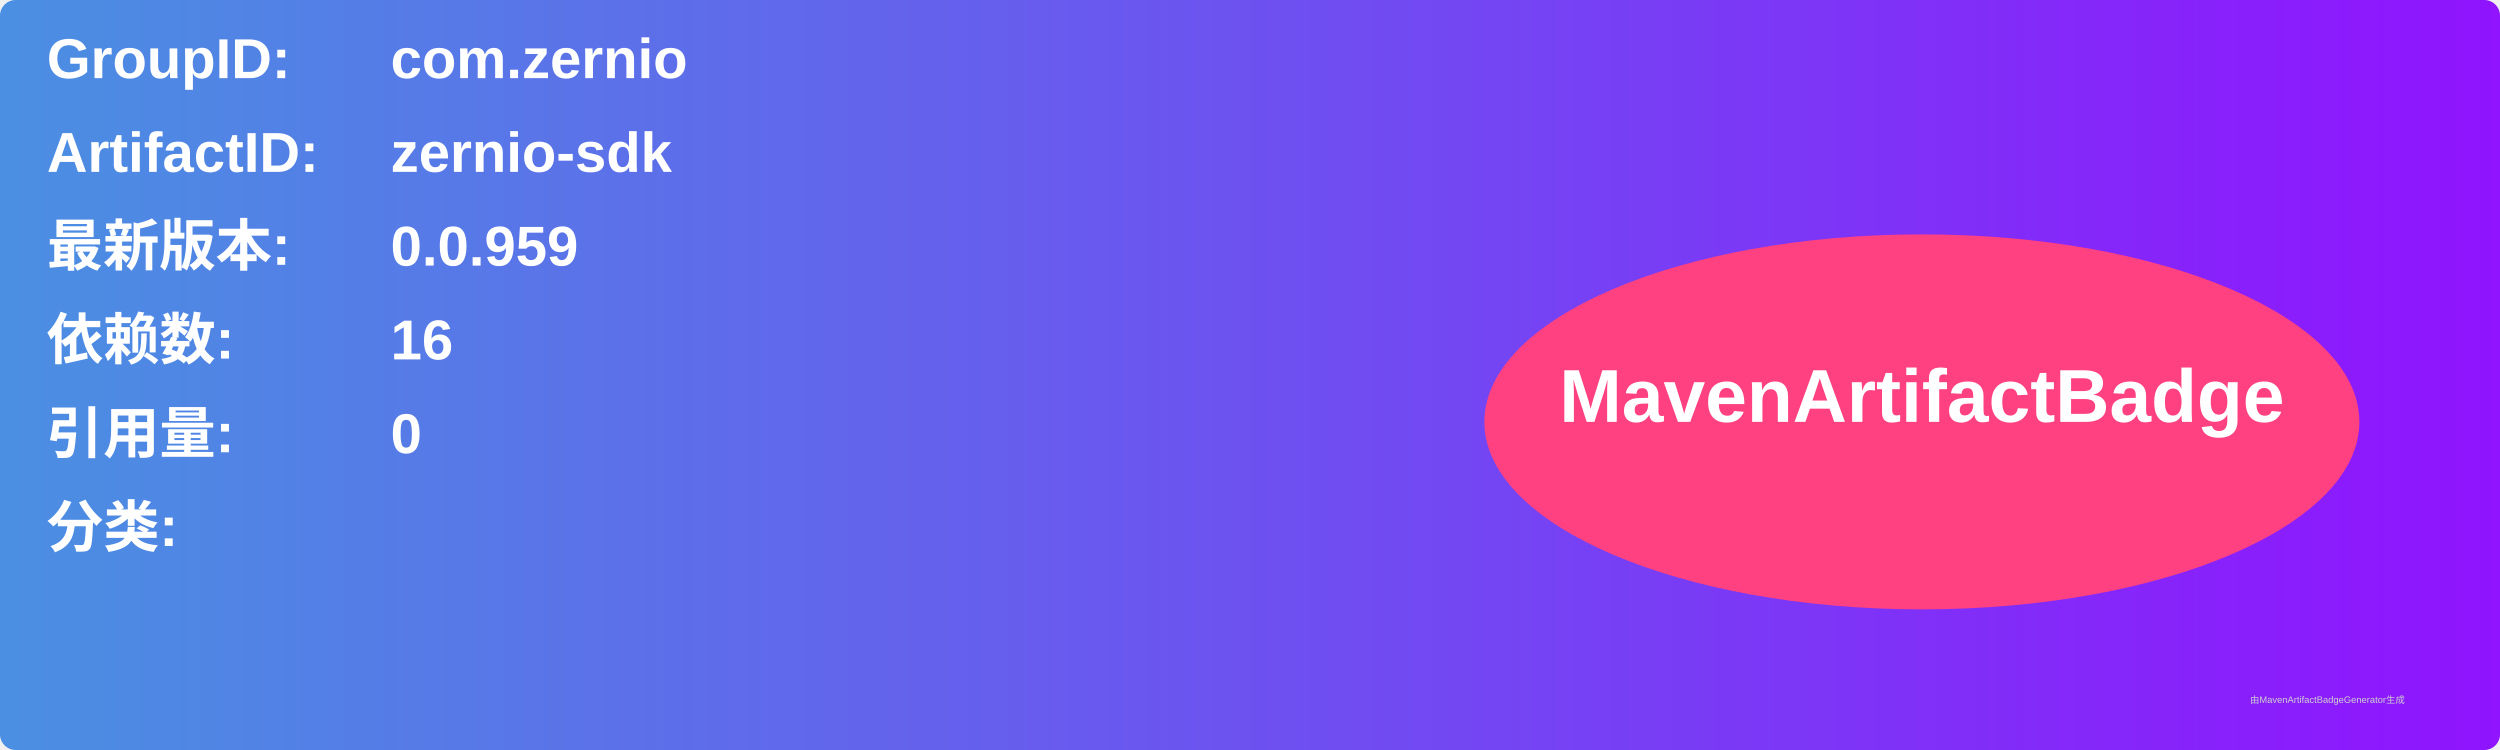
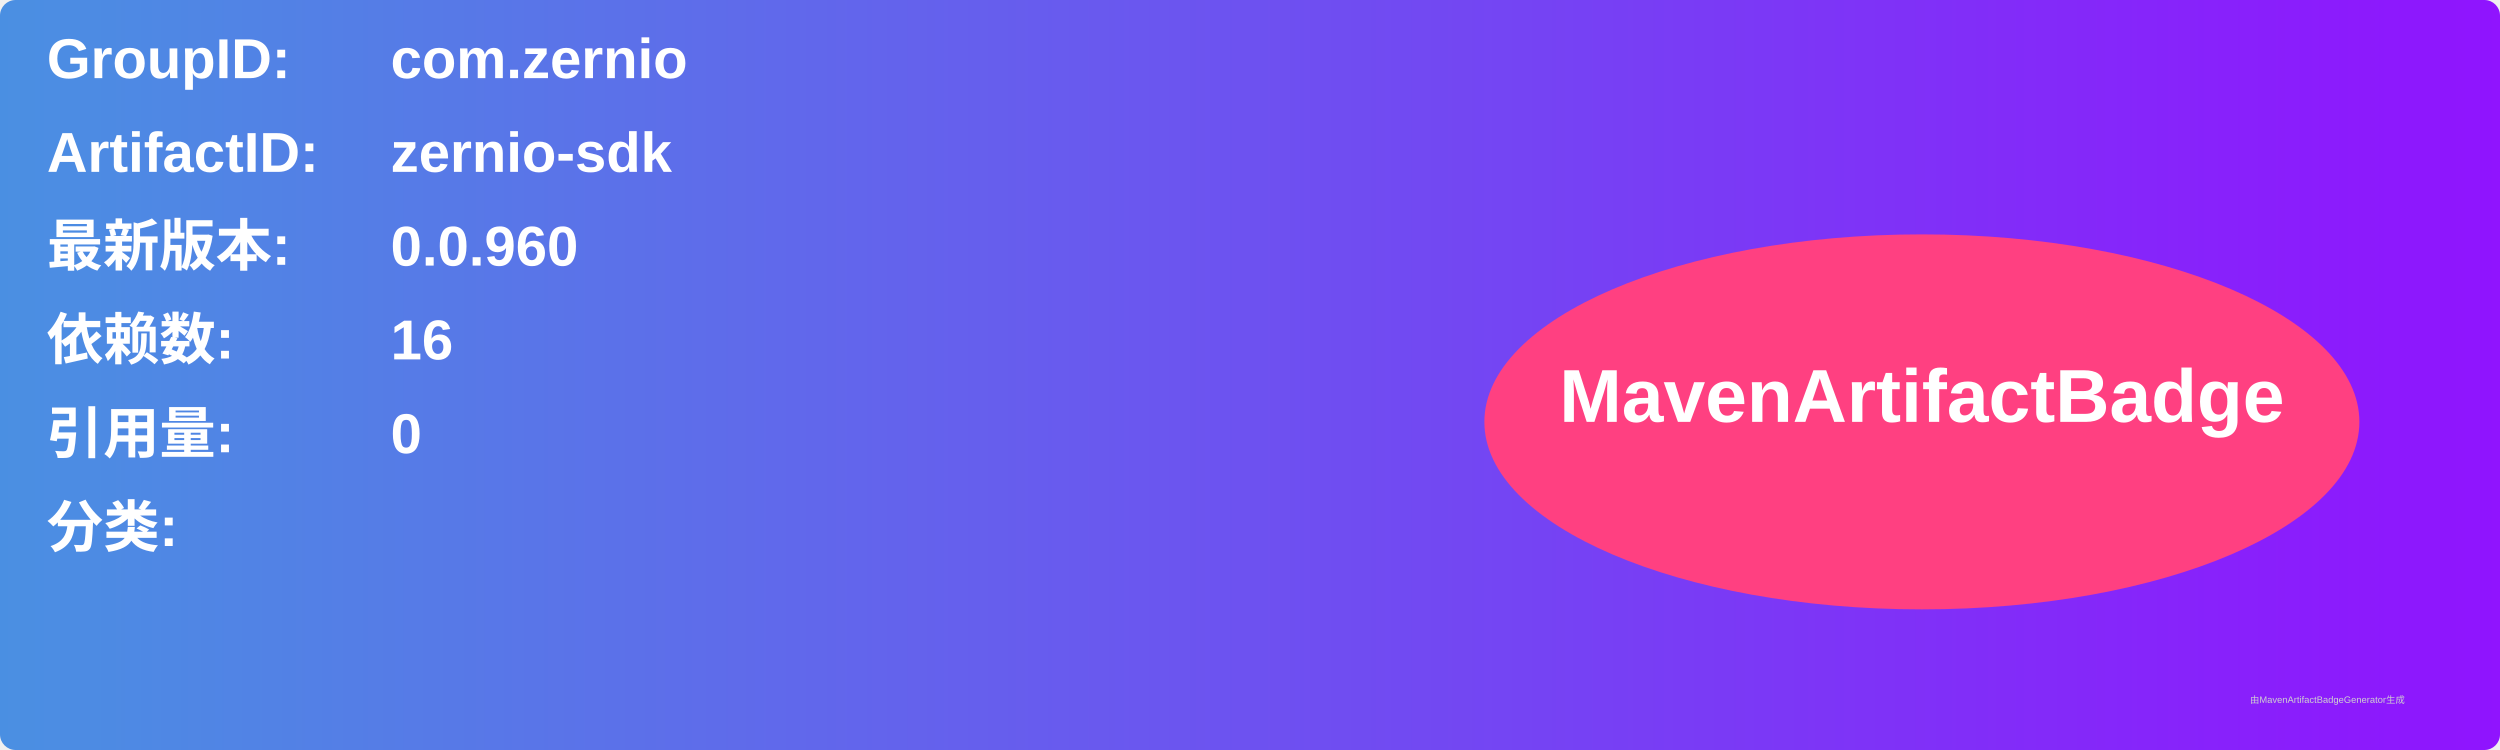
<svg xmlns="http://www.w3.org/2000/svg" width="800" height="240" viewBox="0 0 800 240">
  <linearGradient id="grad" x1="0%" y1="0%" x2="100%" y2="0%">
    <stop offset="0%" stop-color="#4a90e2" />
    <stop offset="100%" stop-color="#9013fe" />
  </linearGradient>
  <rect width="100%" height="100%" rx="5" ry="5" fill="url(#grad)" />
  <g transform="translate(15, 15)">
    <text x="0" y="10" font-family="Arial" font-size="18" fill="white" font-weight="bold" width="260">GroupID:</text>
    <text x="110" y="10" font-family="Arial" font-size="18" fill="white" font-weight="bold" width="460">com.zernio</text>
    <text x="0" y="40" font-family="Arial" font-size="18" fill="white" font-weight="bold" width="260">ArtifactID:</text>
    <text x="110" y="40" font-family="Arial" font-size="18" fill="white" font-weight="bold" width="460">zernio-sdk</text>
    <text x="0" y="70" font-family="Arial" font-size="18" fill="white" font-weight="bold">最新版本:</text>
    <text x="110" y="70" font-family="Arial" font-size="18" fill="white" font-weight="bold">
-       <tspan font-weight="bold">0.0.959</tspan>
+       <tspan font-weight="bold">0.0.960</tspan>
    </text>
    <text x="0" y="100" font-family="Arial" font-size="18" fill="white" font-weight="bold">依赖数: </text>
    <text x="110" y="100" font-family="Arial" font-size="18" fill="white">
      <tspan font-weight="bold">16</tspan>
    </text>
    <text x="0" y="130" font-family="Arial" font-size="18" fill="white" font-weight="bold">引用量: </text>
    <text x="110" y="130" font-family="Arial" font-size="18" fill="white">
      <tspan font-weight="bold">0</tspan>
    </text>
    <text x="0" y="160" font-family="Arial" font-size="18" fill="white" font-weight="bold">分类:</text>
    <text x="10" y="190" font-family="Arial" font-size="10" fill="white">
      <tspan font-weight="bold" />
    </text>
    <ellipse cx="600" cy="120" rx="140" ry="60" fill="#ff4081" />
    <text x="600" y="120" text-anchor="middle" font-family="Arial" font-size="24" fill="white" font-weight="bold">MavenArtifactBadge</text>
  </g>
  <text x="720" y="225" font-family="Arial" font-size="3" fill="#d0d0d0">由MavenArtifactBadgeGenerator生成</text>
</svg>
